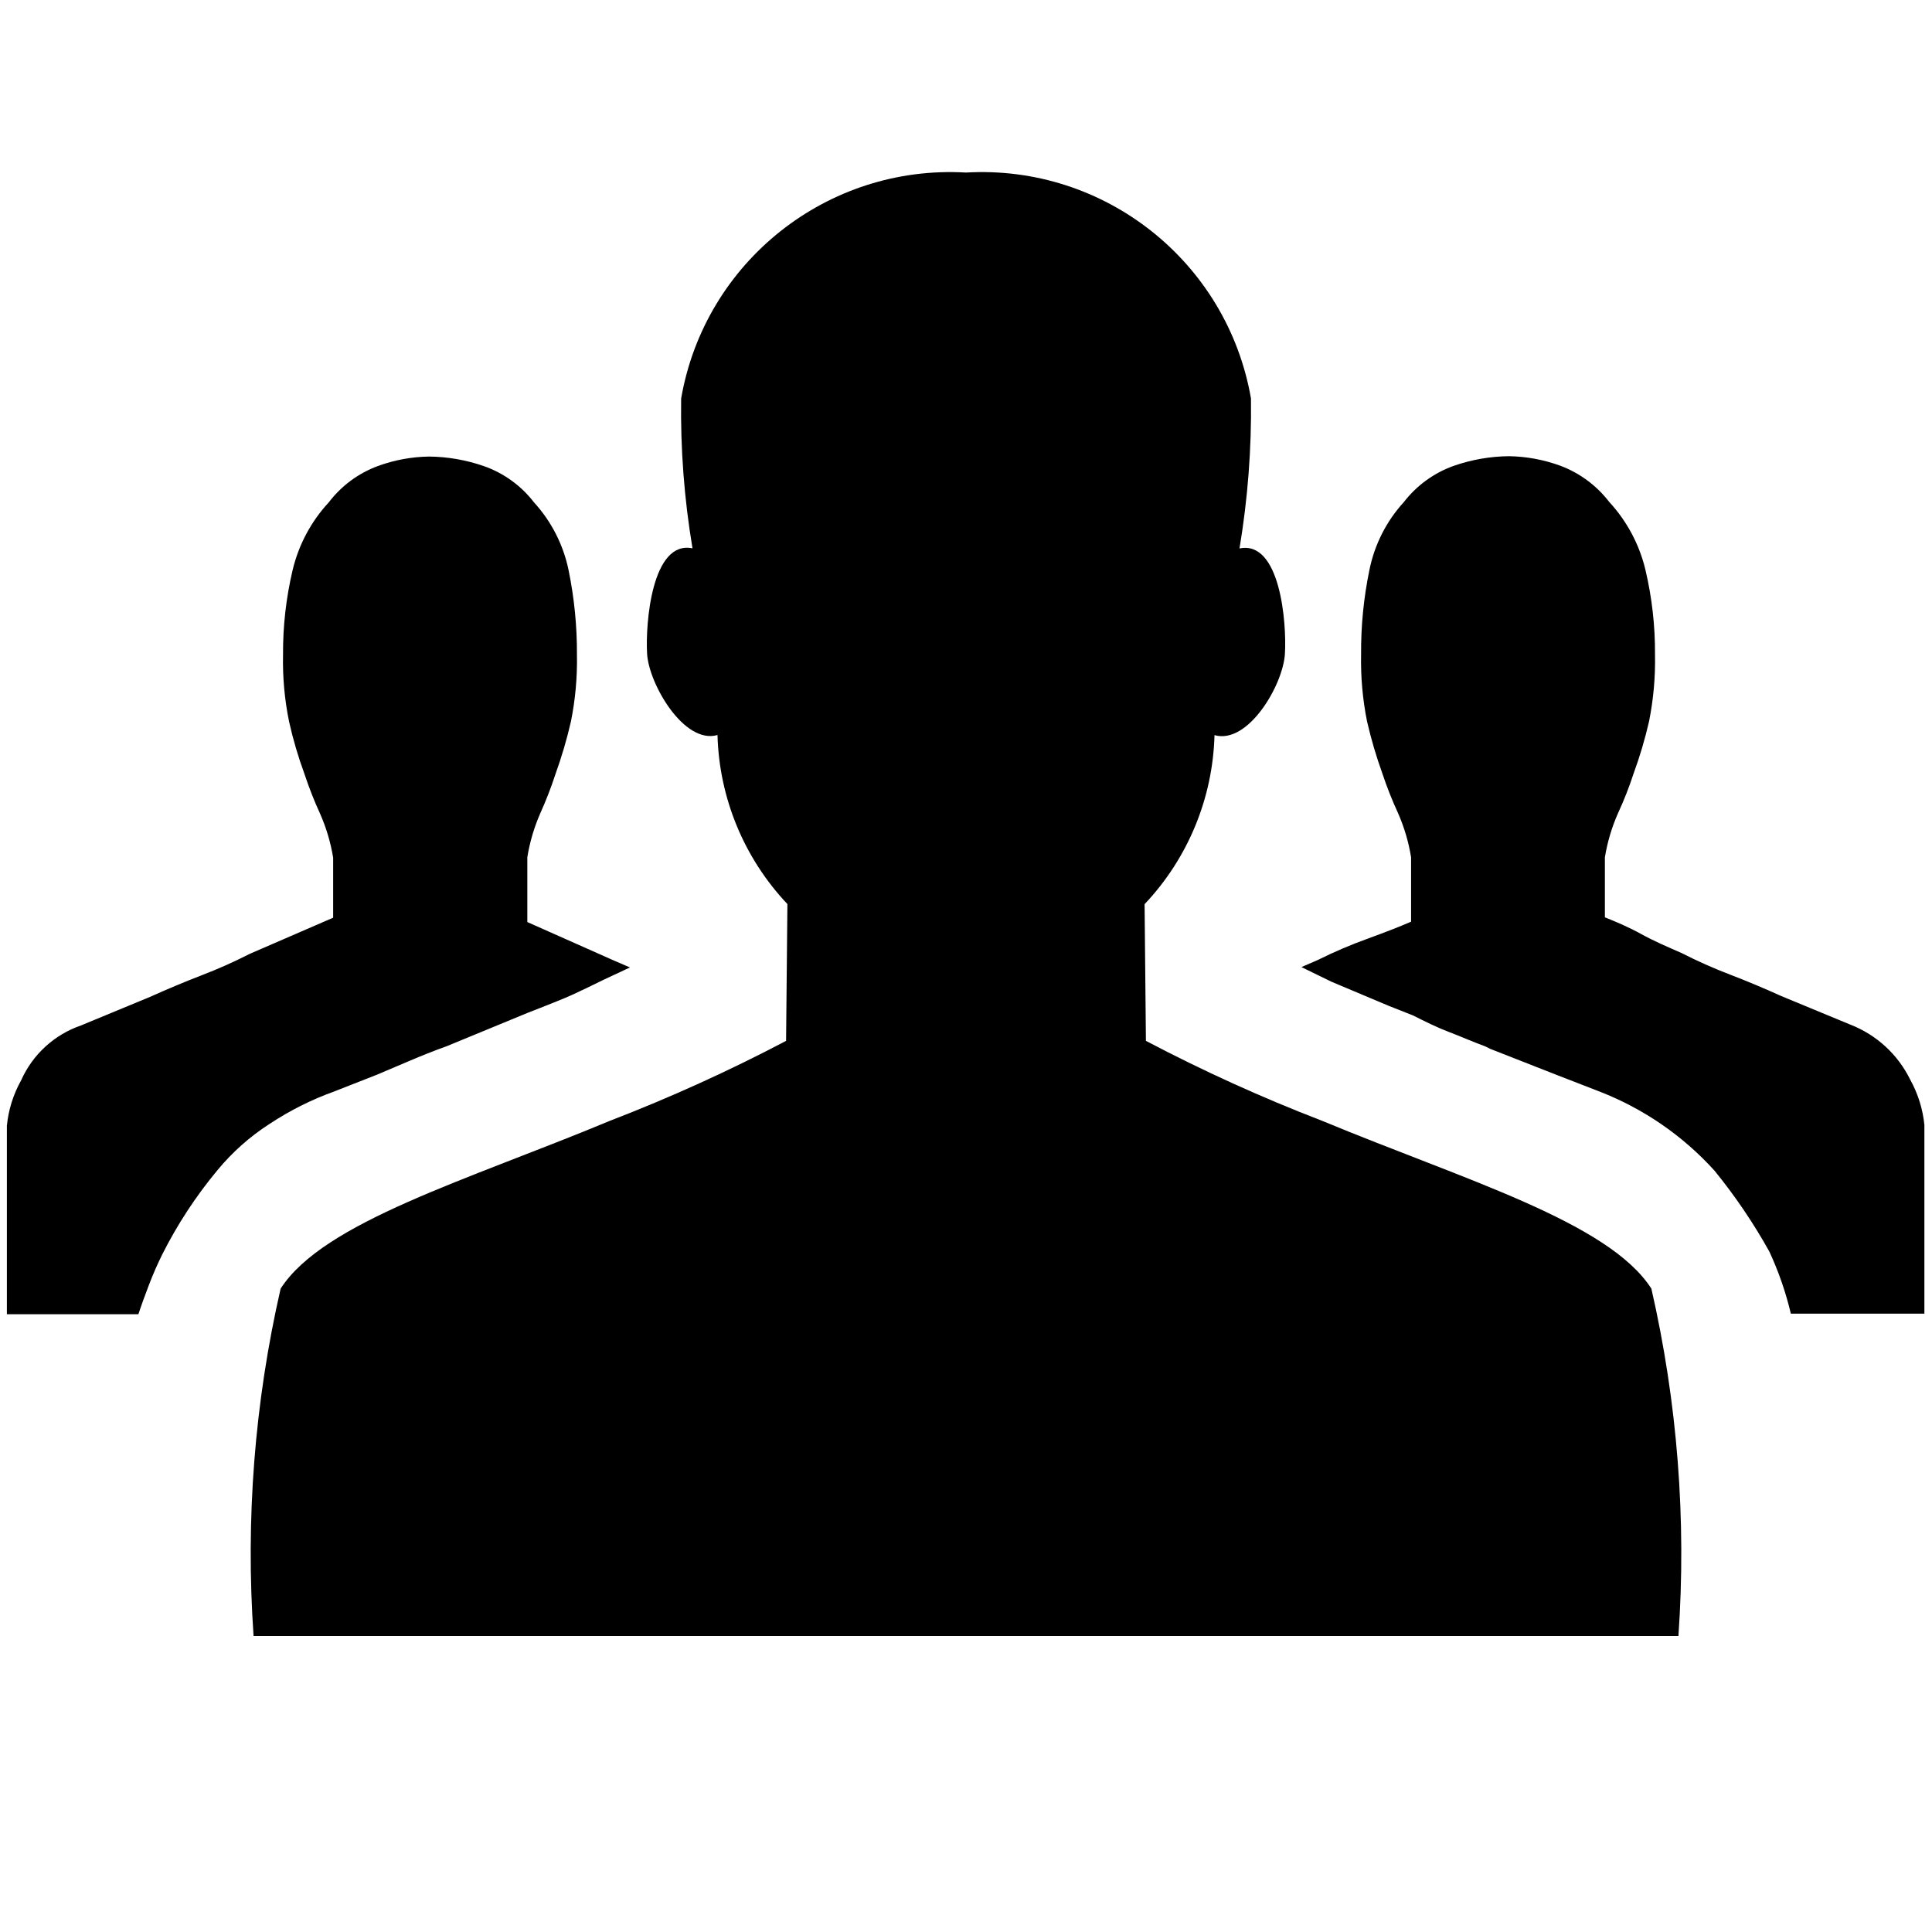
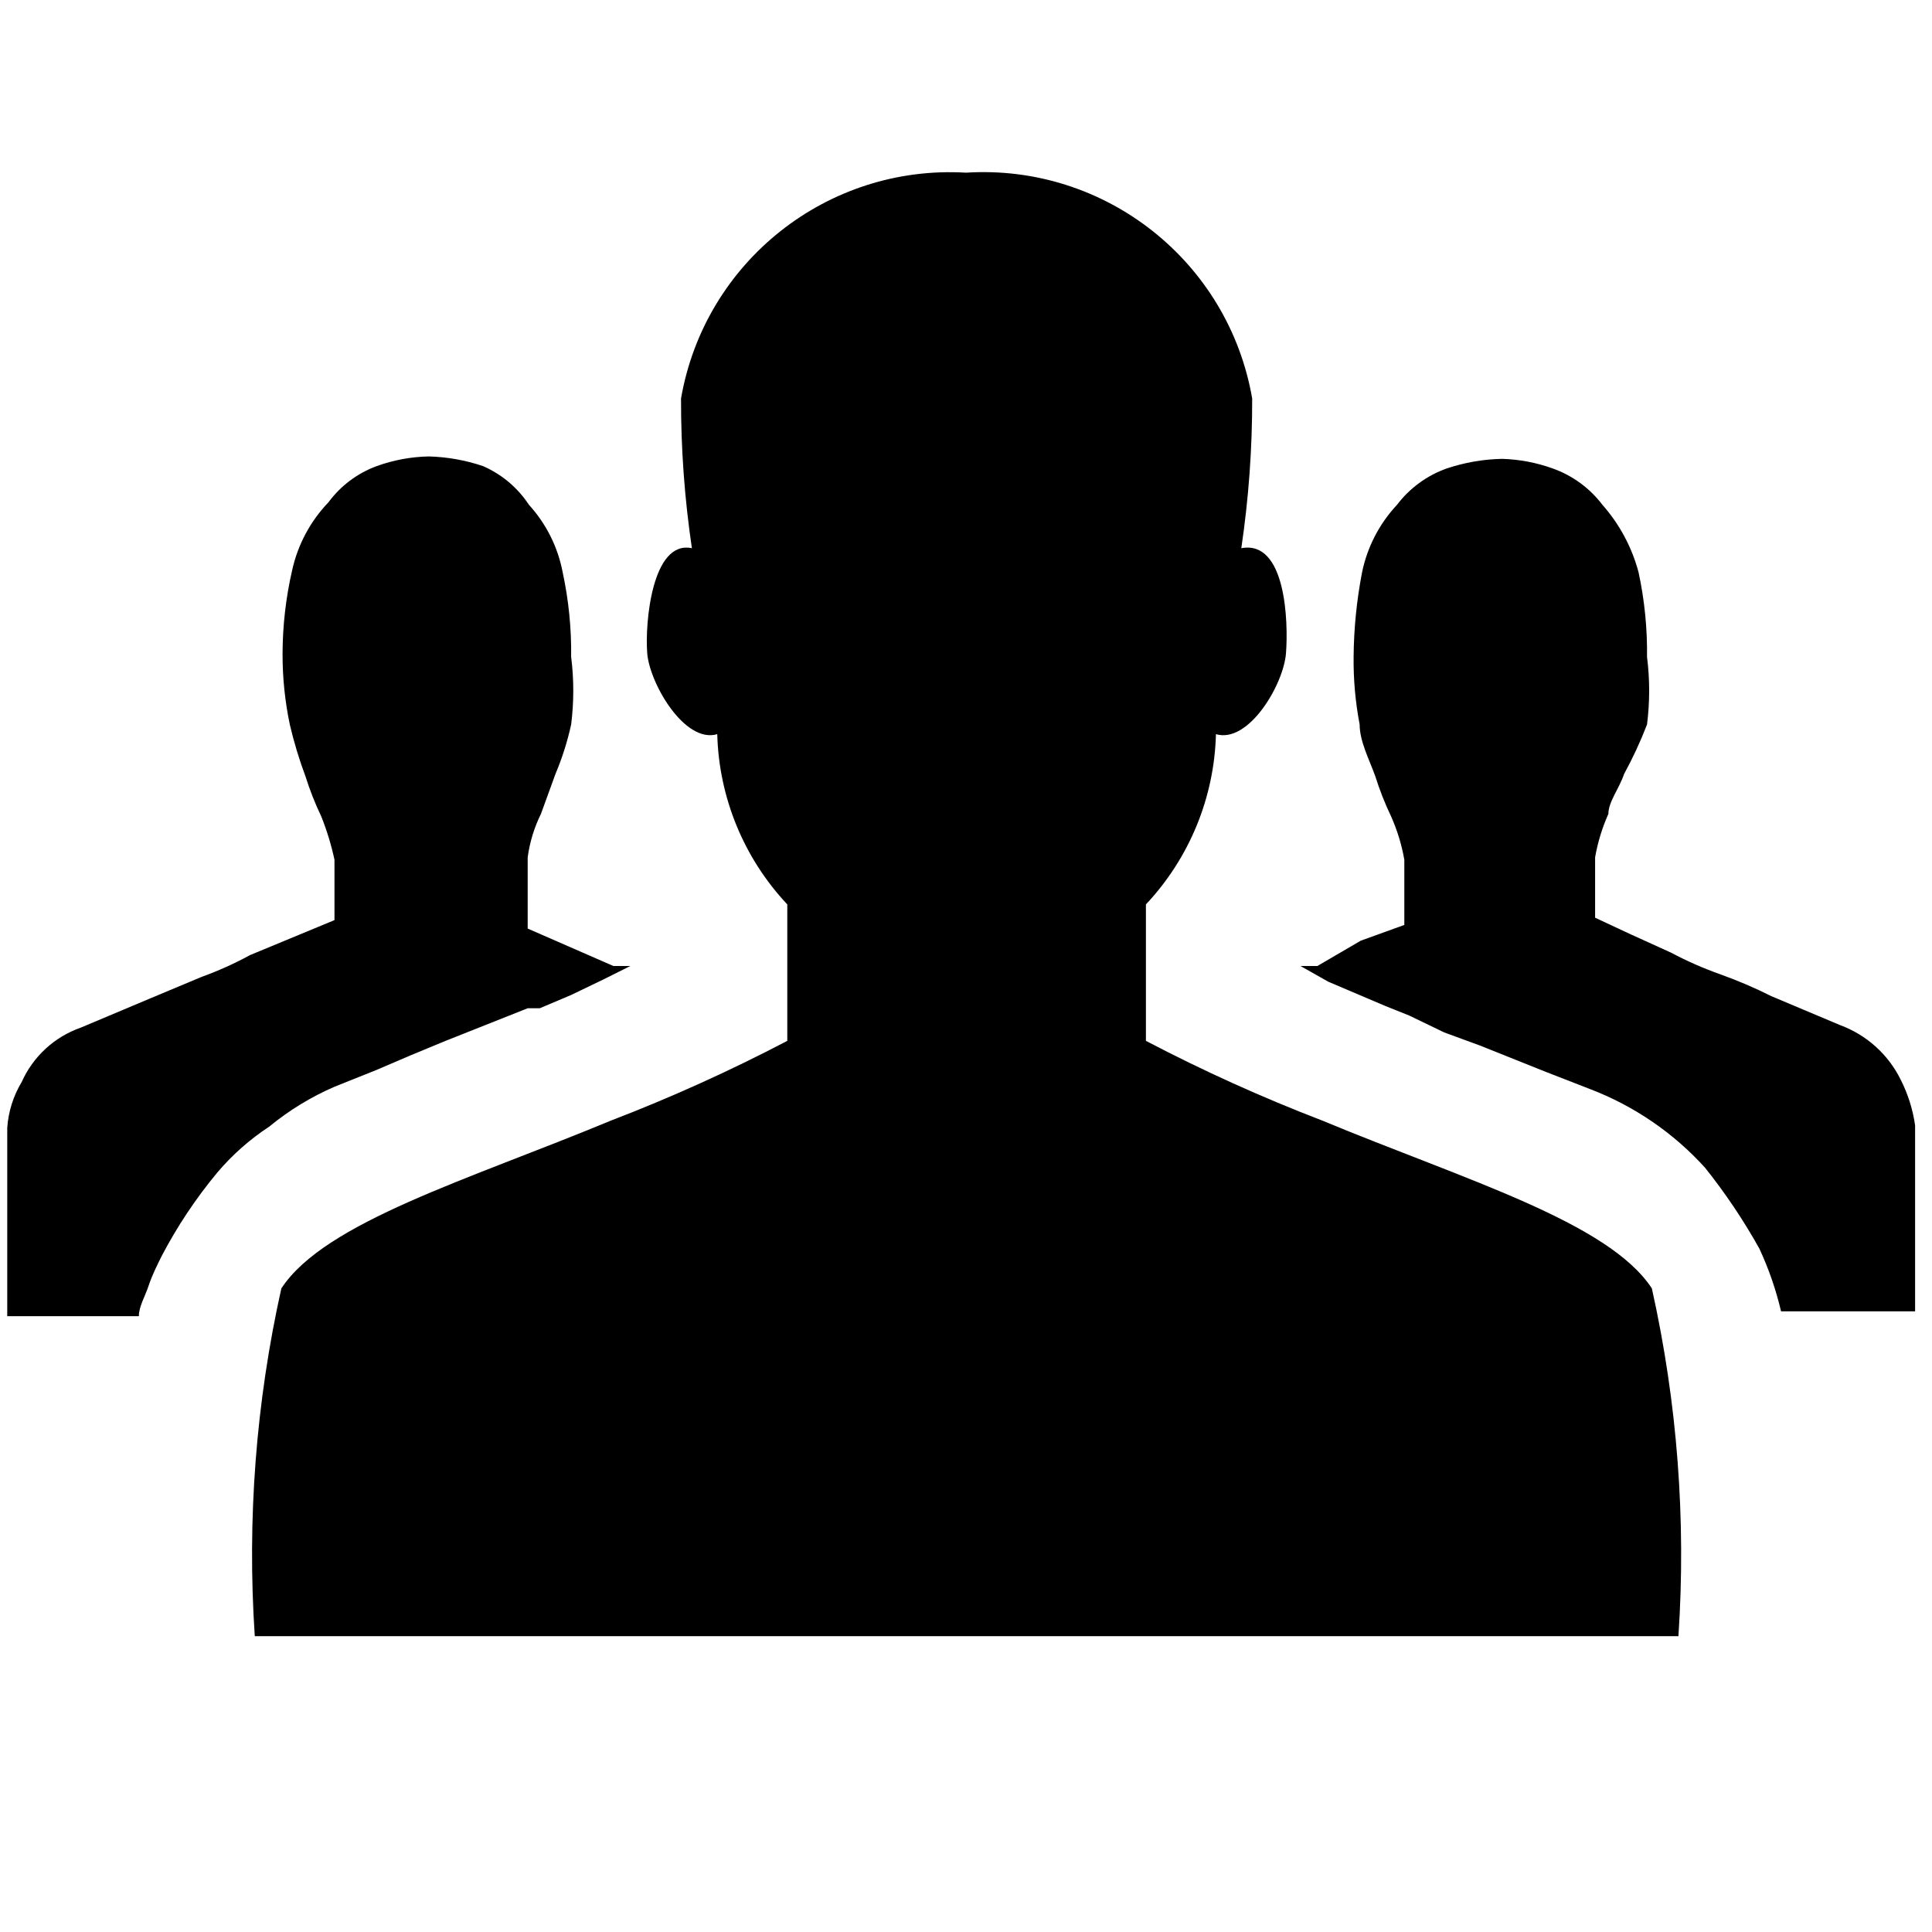
<svg xmlns="http://www.w3.org/2000/svg" viewBox="0 0 16 16">
  <g id="Layer_1" data-name="Layer 1">
-     <path d="M5.217,8.012l-.139-.06-.711-.316V7.1a1.5,1.5,0,0,1,.108-.366A3.165,3.165,0,0,0,4.6,6.411a3.763,3.763,0,0,0,.128-.435,2.551,2.551,0,0,0,.05-.553,3.4,3.4,0,0,0-.069-.7,1.188,1.188,0,0,0-.287-.563.9.9,0,0,0-.415-.3,1.428,1.428,0,0,0-.454-.079,1.287,1.287,0,0,0-.425.079.905.905,0,0,0-.405.3,1.251,1.251,0,0,0-.3.563,2.966,2.966,0,0,0-.079.7,2.49,2.49,0,0,0,.05.553,3.405,3.405,0,0,0,.128.435,3.169,3.169,0,0,0,.128.326,1.5,1.5,0,0,1,.109.366V7.6l-.692.3a4.071,4.071,0,0,1-.4.178q-.207.08-.425.178l-.573.237a.842.842,0,0,0-.494.454.961.961,0,0,0-.118.376v1.561H1.146c.026-.079.056-.161.089-.247s.069-.168.108-.247A3.674,3.674,0,0,1,1.8,9.692a1.873,1.873,0,0,1,.435-.386,2.508,2.508,0,0,1,.533-.267L3.122,8.9,3.4,8.782c.092-.039.191-.079.3-.118l.672-.277.1-.039c.1-.04.194-.076.266-.109s.162-.076.267-.128Zm5.809.118.475.2.2.079c.106.053.2.1.3.138s.191.079.3.119l.04.02.553.217.356.138a2.509,2.509,0,0,1,.948.653,4.628,4.628,0,0,1,.455.671,2.706,2.706,0,0,1,.178.514h1.106V9.316a.977.977,0,0,0-.118-.376.926.926,0,0,0-.494-.454l-.573-.237c-.146-.066-.287-.125-.425-.178a4.071,4.071,0,0,1-.4-.178c-.119-.052-.231-.1-.336-.158s-.205-.1-.3-.138V7.1a1.5,1.5,0,0,1,.109-.366,2.956,2.956,0,0,0,.128-.326,3.582,3.582,0,0,0,.129-.435,2.559,2.559,0,0,0,.049-.553,2.966,2.966,0,0,0-.079-.7,1.259,1.259,0,0,0-.3-.563.916.916,0,0,0-.405-.3,1.3,1.3,0,0,0-.425-.079,1.43,1.43,0,0,0-.455.079.905.905,0,0,0-.415.3,1.177,1.177,0,0,0-.286.563,3.33,3.33,0,0,0-.069.7,2.559,2.559,0,0,0,.049.553,3.763,3.763,0,0,0,.128.435,3.165,3.165,0,0,0,.129.326,1.5,1.5,0,0,1,.108.366v.533c-.092.04-.21.086-.355.139a3.891,3.891,0,0,0-.415.177l-.138.06Z" />
+     <path d="M5.22,8,5.08,8l-.71-.31V7.1a1.17,1.17,0,0,1,.11-.36l.12-.33A2.35,2.35,0,0,0,4.73,6a2.23,2.23,0,0,0,0-.56,3.14,3.14,0,0,0-.07-.7,1.15,1.15,0,0,0-.28-.56A.87.87,0,0,0,4,3.86a1.53,1.53,0,0,0-.45-.08,1.35,1.35,0,0,0-.43.08.87.87,0,0,0-.4.3,1.18,1.18,0,0,0-.3.56,3.13,3.13,0,0,0-.08.7A2.83,2.83,0,0,0,2.4,6a3.52,3.52,0,0,0,.13.43,2.52,2.52,0,0,0,.13.33,2.22,2.22,0,0,1,.11.36v.5l-.7.29a2.87,2.87,0,0,1-.4.18l-.43.18-.57.24a.84.84,0,0,0-.49.45.85.85,0,0,0-.12.38v1.56H1.15c0-.08.05-.16.08-.25s.07-.17.11-.25a3.94,3.94,0,0,1,.46-.69,2,2,0,0,1,.43-.38A2.27,2.27,0,0,1,2.77,9l.35-.14.28-.12.29-.12.68-.27.1,0,.26-.11L5,8.11ZM11,8.13l.47.2.2.08.29.14.3.11,0,0,.55.22.36.14a2.48,2.48,0,0,1,.95.65,4.9,4.9,0,0,1,.45.67,2.68,2.68,0,0,1,.18.52h1.11V9.32a1.21,1.21,0,0,0-.12-.38.91.91,0,0,0-.5-.45l-.57-.24a3.79,3.79,0,0,0-.42-.18,3,3,0,0,1-.41-.18l-.33-.15-.3-.14V7.1a1.53,1.53,0,0,1,.11-.36c0-.1.09-.21.13-.33A3.45,3.45,0,0,0,13.64,6a2.23,2.23,0,0,0,0-.56,3.14,3.14,0,0,0-.07-.7,1.38,1.38,0,0,0-.3-.56.89.89,0,0,0-.41-.3,1.35,1.35,0,0,0-.42-.08,1.54,1.54,0,0,0-.46.08.89.89,0,0,0-.41.3,1.16,1.16,0,0,0-.29.56,3.86,3.86,0,0,0-.07.7,2.83,2.83,0,0,0,.05.56c0,.14.08.29.13.43a2.52,2.52,0,0,0,.13.33,1.53,1.53,0,0,1,.11.36v.54l-.36.13L10.91,8,10.77,8Z" />
    <g id="New_Symbol_37-2" data-name="New Symbol 37">
-       <path d="M13.676,10.672c-.355-.553-1.547-.9-2.727-1.39A13.759,13.759,0,0,1,9.49,8.62L9.479,7.488a2.119,2.119,0,0,0,.579-1.4c.277.08.567-.413.583-.672s-.039-.944-.376-.874A6.988,6.988,0,0,0,10.36,3.3,2.262,2.262,0,0,0,8,1.429,2.261,2.261,0,0,0,5.641,3.3a6.871,6.871,0,0,0,.094,1.241c-.337-.07-.391.624-.376.874s.306.752.583.672a2.119,2.119,0,0,0,.579,1.4L6.51,8.62a13.759,13.759,0,0,1-1.459.662c-1.181.492-2.372.837-2.727,1.39A9.831,9.831,0,0,0,2.1,13.549H13.9A9.831,9.831,0,0,0,13.676,10.672Z" />
+       <path d="M13.68,10.67c-.36-.55-1.55-.9-2.73-1.39a13.91,13.91,0,0,1-1.46-.66V7.49a2.14,2.14,0,0,0,.58-1.41c.27.08.56-.41.58-.67s0-.94-.37-.87a8.33,8.33,0,0,0,.09-1.24A2.26,2.26,0,0,0,8,1.43,2.26,2.26,0,0,0,5.64,3.3a8.33,8.33,0,0,0,.09,1.24c-.33-.07-.39.62-.37.87s.31.75.58.67a2.14,2.14,0,0,0,.58,1.41V8.62a13.91,13.91,0,0,1-1.46.66c-1.18.49-2.37.84-2.73,1.39a10.13,10.13,0,0,0-.22,2.88H13.9A10.13,10.13,0,0,0,13.68,10.67Z" />
    </g>
  </g>
</svg>
